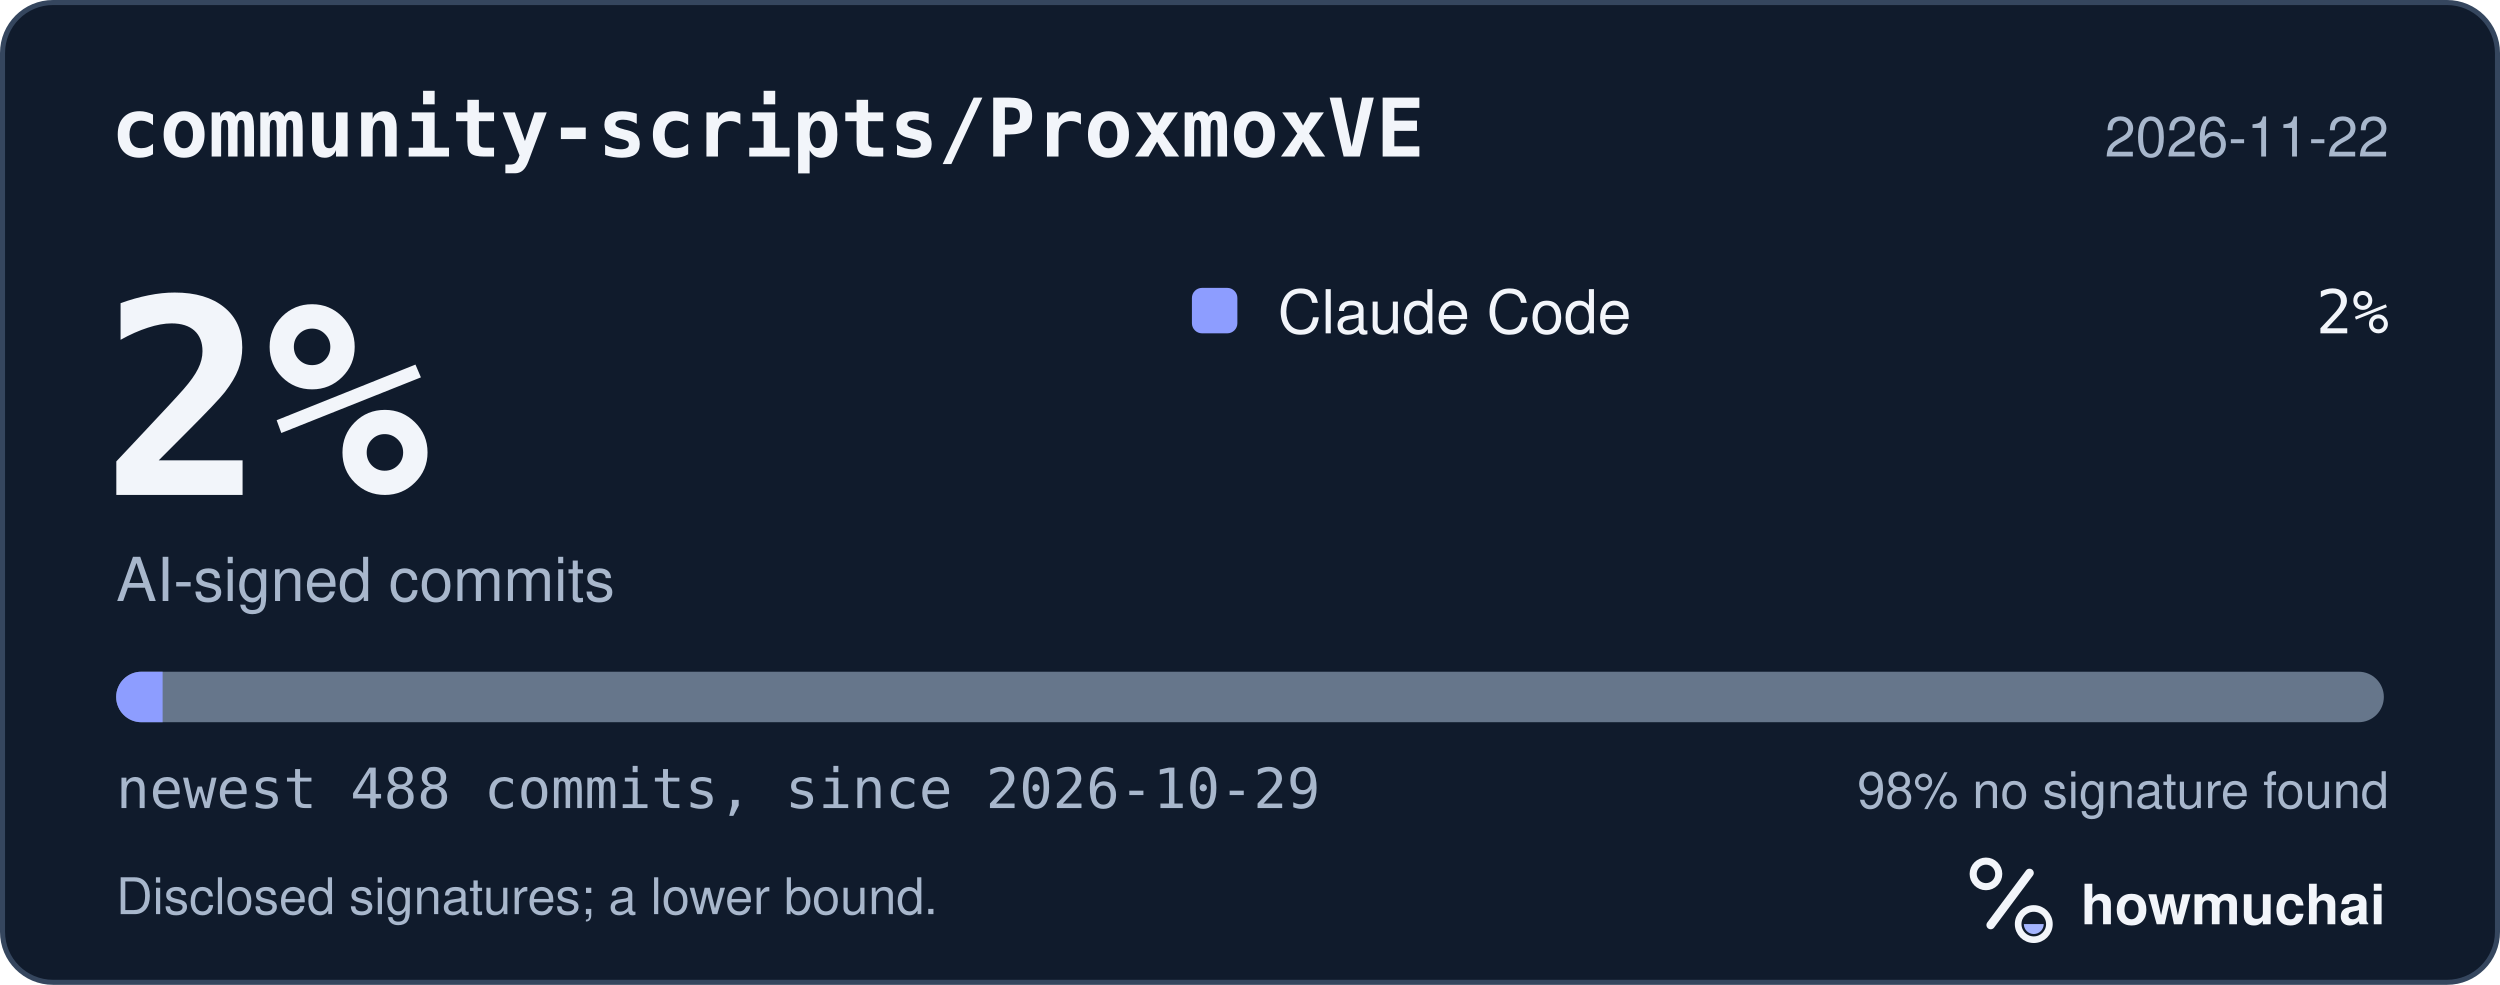
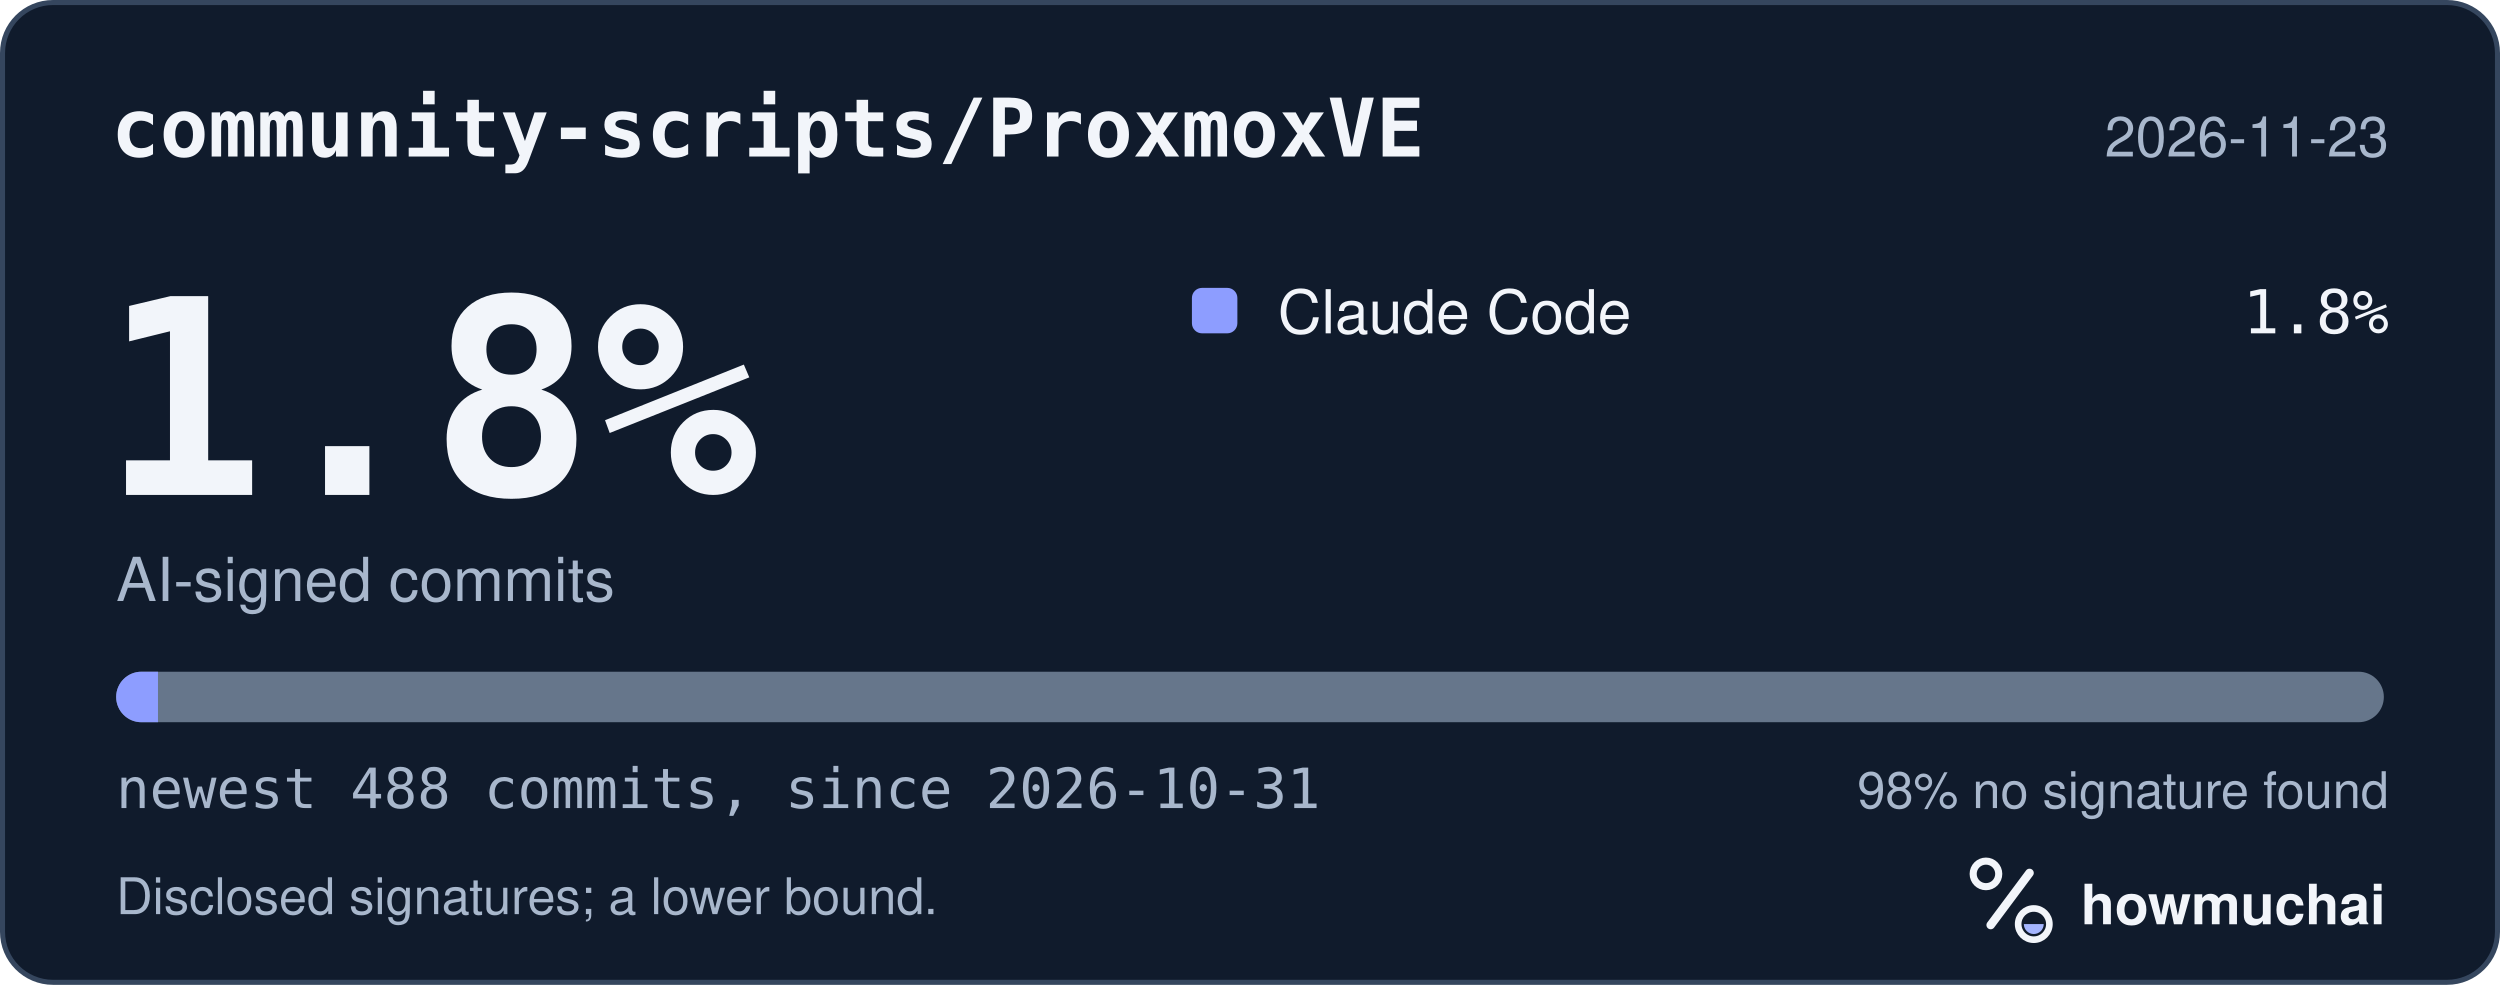
<svg xmlns="http://www.w3.org/2000/svg" width="495" height="195" viewBox="0 0 495 195" role="img" aria-labelledby="hm-t hm-d">
  <rect x="0.5" y="0.5" width="494" height="194" rx="10" fill="#101B2C" stroke="#35465E" />
  <text x="22" y="31" fill="#F2F5FA" font-family="ui-monospace, SF Mono, Menlo, Consolas, IBM Plex Mono, monospace" font-size="16" font-weight="600">community-scripts/ProxmoxVE</text>
-   <text x="473" y="31" fill="#A8B7CC" font-family="-apple-system, BlinkMacSystemFont, Segoe UI, Helvetica, Arial, Fira Sans, sans-serif" font-size="11" text-anchor="end">2026-11-22</text>
-   <text x="20" y="98" fill="#F2F5FA" font-family="ui-monospace, SF Mono, Menlo, Consolas, IBM Plex Mono, monospace" font-size="54" font-weight="700">2%</text>
+   <text x="473" y="31" fill="#A8B7CC" font-family="-apple-system, BlinkMacSystemFont, Segoe UI, Helvetica, Arial, Fira Sans, sans-serif" font-size="11" text-anchor="end">2026-11-23</text>
+   <text x="20" y="98" fill="#F2F5FA" font-family="ui-monospace, SF Mono, Menlo, Consolas, IBM Plex Mono, monospace" font-size="54" font-weight="700">1.8%</text>
  <text x="23" y="119" fill="#A8B7CC" font-family="-apple-system, BlinkMacSystemFont, Segoe UI, Helvetica, Arial, Fira Sans, sans-serif" font-size="12">AI-signed commits</text>
  <rect x="236" y="57" width="9" height="9" rx="2" fill="#8D9DFF" />
  <text x="253" y="66" fill="#F2F5FA" font-family="-apple-system, BlinkMacSystemFont, Segoe UI, Helvetica, Arial, Fira Sans, sans-serif" font-size="12">Claude Code</text>
-   <text x="473" y="66" fill="#F2F5FA" font-family="ui-monospace, SF Mono, Menlo, Consolas, IBM Plex Mono, monospace" font-size="12" text-anchor="end">2%</text>
+   <text x="473" y="66" fill="#F2F5FA" font-family="ui-monospace, SF Mono, Menlo, Consolas, IBM Plex Mono, monospace" font-size="12" text-anchor="end">1.8%</text>
  <defs>
    <clipPath id="hm-bar">
      <rect x="23" y="133" width="449" height="10" rx="5" />
    </clipPath>
  </defs>
  <rect x="23" y="133" width="449" height="10" rx="5" fill="#66768B" />
  <g clip-path="url(#hm-bar)">
-     <rect x="23.00" y="133" width="9.20" height="10" fill="#8D9DFF" />
+     <rect x="23.00" y="133" width="8.28" height="10" fill="#8D9DFF" />
  </g>
-   <text x="23" y="160" fill="#A8B7CC" font-family="ui-monospace, SF Mono, Menlo, Consolas, IBM Plex Mono, monospace" font-size="11">newest 488 commits, since 2026-10-29</text>
+   <text x="23" y="160" fill="#A8B7CC" font-family="ui-monospace, SF Mono, Menlo, Consolas, IBM Plex Mono, monospace" font-size="11">newest 488 commits, since 2026-10-31</text>
  <text x="473" y="160" fill="#A8B7CC" font-family="-apple-system, BlinkMacSystemFont, Segoe UI, Helvetica, Arial, Fira Sans, sans-serif" font-size="10" text-anchor="end">98% no signature found</text>
  <text x="23" y="181" fill="#A8B7CC" font-family="-apple-system, BlinkMacSystemFont, Segoe UI, Helvetica, Arial, Fira Sans, sans-serif" font-size="10">Disclosed signatures; a lower bound.</text>
  <g transform="translate(386 166) scale(0.046875)">
    <circle cx="154" cy="150" r="54" fill="none" stroke="#F2F5FA" stroke-width="30" />
    <path d="M174 366 338 146" fill="none" stroke="#F2F5FA" stroke-width="36" stroke-linecap="round" />
    <circle cx="356" cy="362" r="66" fill="none" stroke="#F2F5FA" stroke-width="28" />
    <path d="M314 362a42 42 0 0 0 84 0Z" fill="#A4B5FF" />
  </g>
  <text x="412" y="183" fill="#F2F5FA" font-family="-apple-system, BlinkMacSystemFont, Segoe UI, Helvetica, Arial, Fira Sans, sans-serif" font-size="11" font-weight="650">howmuchai</text>
</svg>
